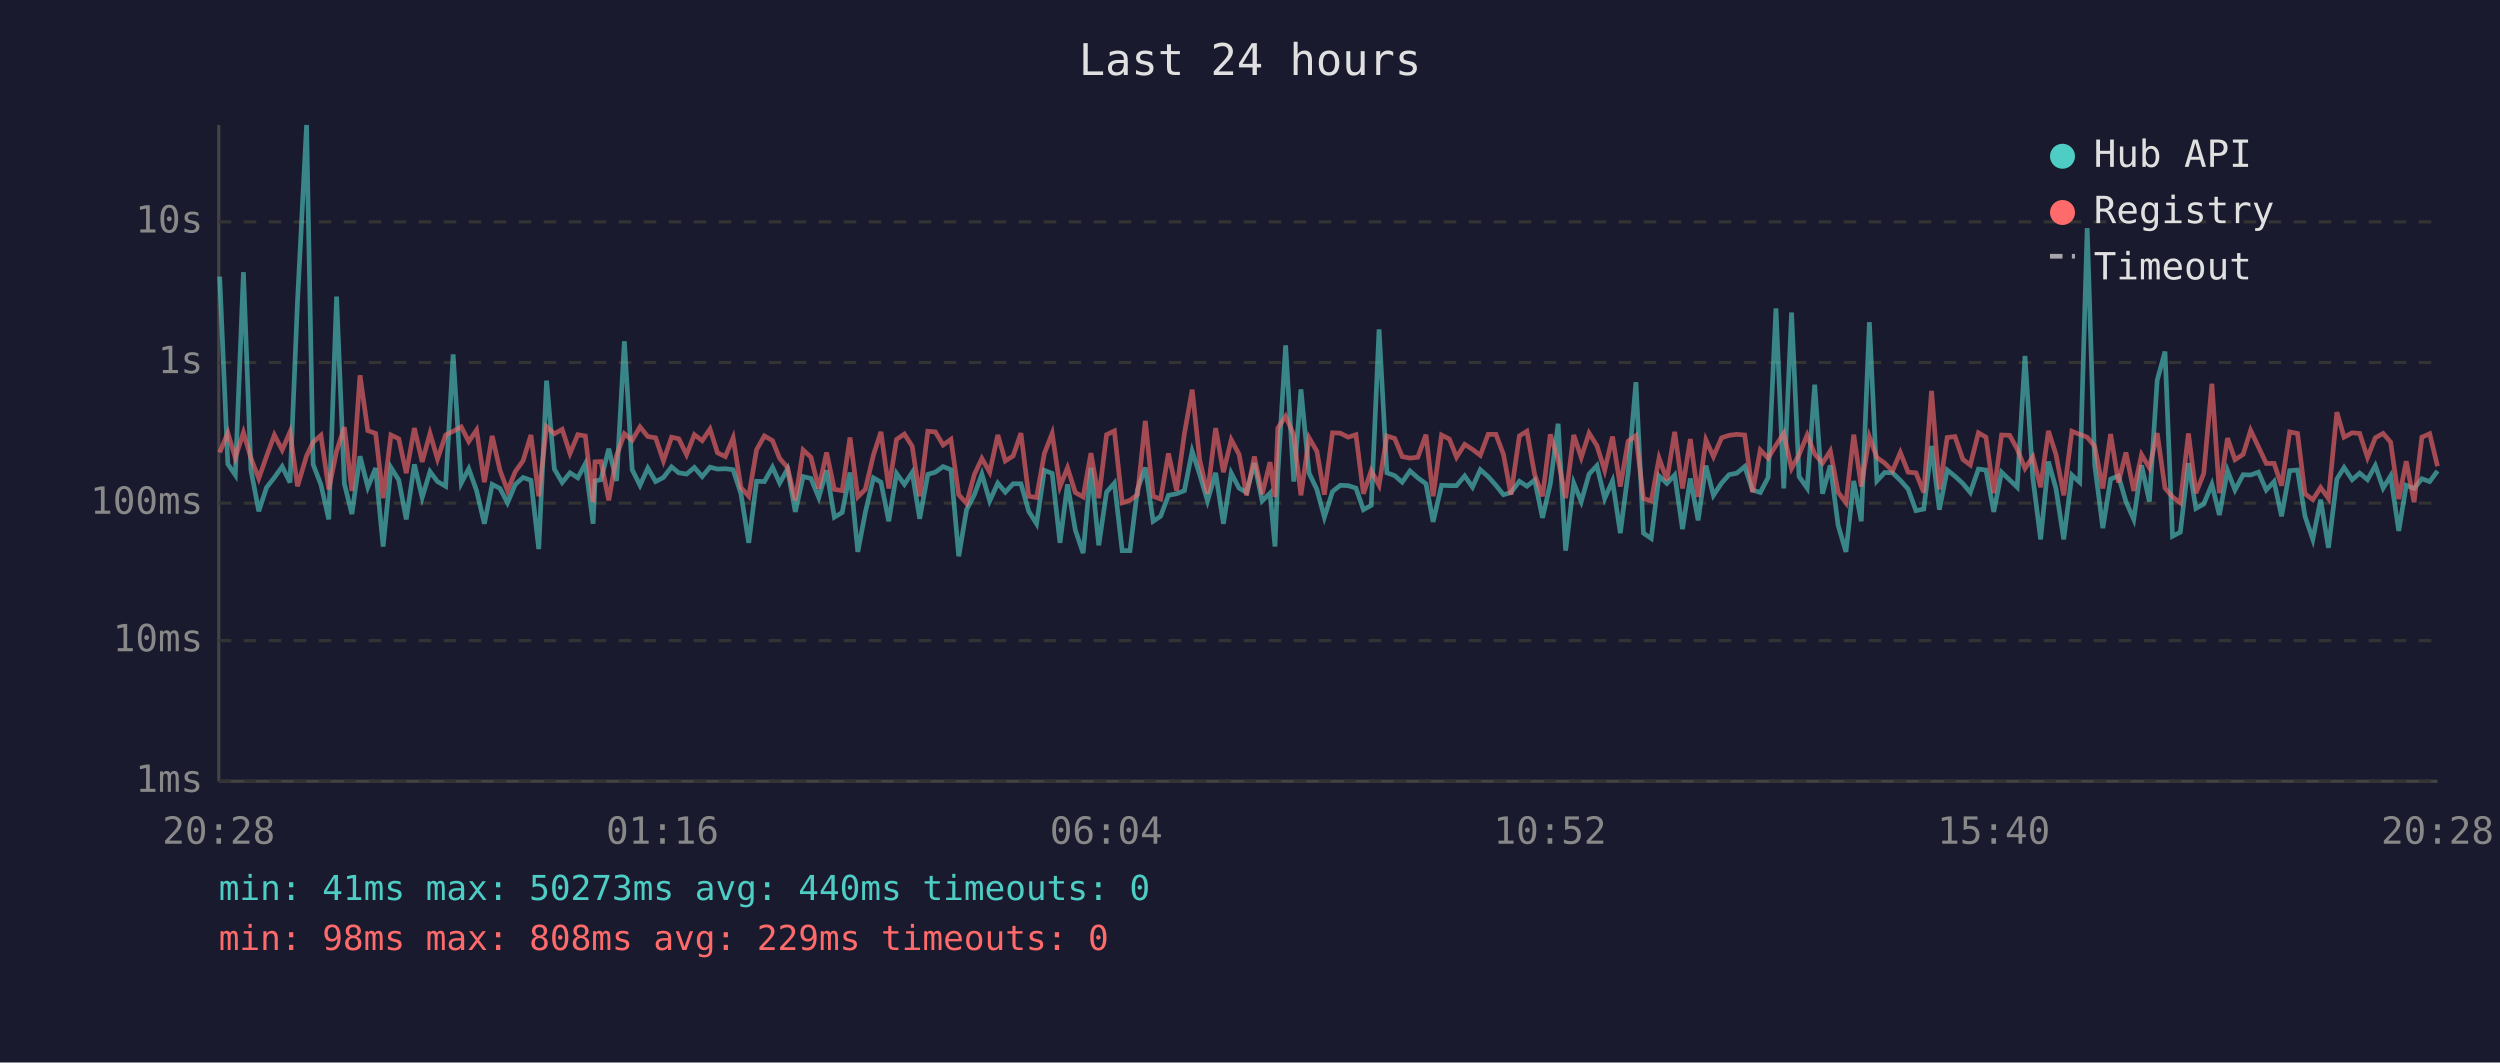
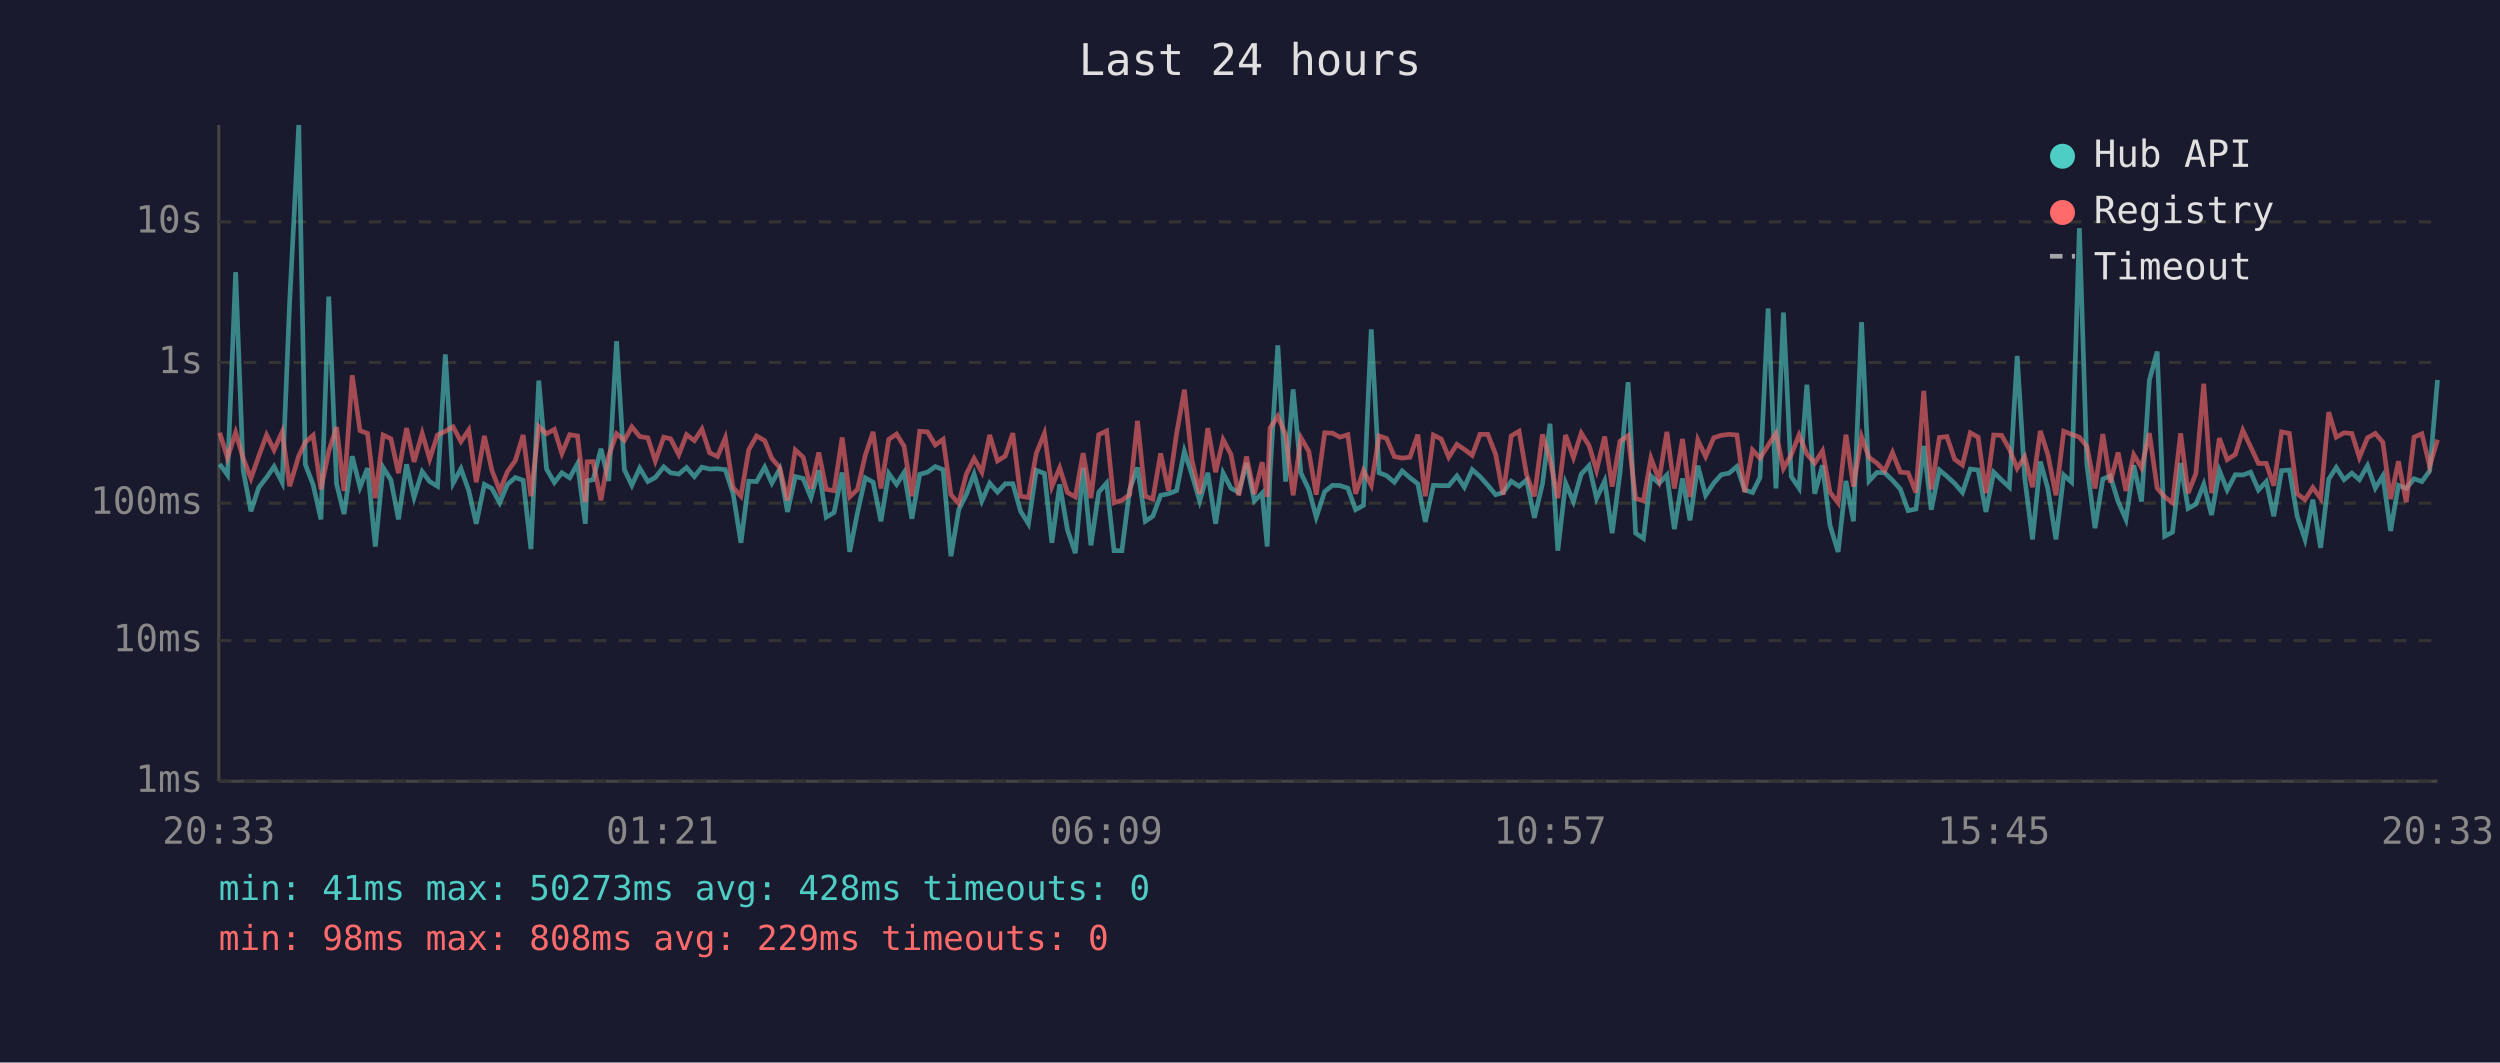
<svg xmlns="http://www.w3.org/2000/svg" viewBox="0 0 800 340" font-family="monospace" font-size="12">
  <rect width="800" height="340" fill="#1a1a2e" />
  <text x="400" y="24" fill="#e0e0e0" font-size="14" text-anchor="middle">Last 24 hours</text>
  <line x1="70" y1="40" x2="70" y2="250" stroke="#444" stroke-width="1" />
  <line x1="70" y1="250" x2="780" y2="250" stroke="#444" stroke-width="1" />
  <line x1="70" y1="250" x2="780" y2="250" stroke="#333" stroke-width="1" stroke-dasharray="4" />
  <text x="65" y="250" fill="#888" text-anchor="end" dominant-baseline="middle">1ms</text>
  <line x1="70" y1="205" x2="780" y2="205" stroke="#333" stroke-width="1" stroke-dasharray="4" />
  <text x="65" y="205" fill="#888" text-anchor="end" dominant-baseline="middle">10ms</text>
  <line x1="70" y1="161" x2="780" y2="161" stroke="#333" stroke-width="1" stroke-dasharray="4" />
  <text x="65" y="161" fill="#888" text-anchor="end" dominant-baseline="middle">100ms</text>
  <line x1="70" y1="116" x2="780" y2="116" stroke="#333" stroke-width="1" stroke-dasharray="4" />
  <text x="65" y="116" fill="#888" text-anchor="end" dominant-baseline="middle">1s</text>
  <line x1="70" y1="71" x2="780" y2="71" stroke="#333" stroke-width="1" stroke-dasharray="4" />
  <text x="65" y="71" fill="#888" text-anchor="end" dominant-baseline="middle">10s</text>
-   <text x="70" y="270" fill="#888" text-anchor="middle">20:28</text>
-   <text x="212" y="270" fill="#888" text-anchor="middle">01:16</text>
-   <text x="354" y="270" fill="#888" text-anchor="middle">06:04</text>
-   <text x="496" y="270" fill="#888" text-anchor="middle">10:52</text>
-   <text x="638" y="270" fill="#888" text-anchor="middle">15:40</text>
-   <text x="780" y="270" fill="#888" text-anchor="middle">20:28</text>
-   <polyline points="70.3,88.5 72.9,148.5 75.3,152.0 77.9,87.1 80.3,150.4 82.8,163.6 85.3,156.0 87.8,152.8 90.3,149.3 92.8,154.4 95.2,96.4 98.1,40.0 100.2,148.6 102.7,155.1 105.2,166.2 107.7,94.9 110.2,154.8 112.6,164.5 115.2,146.0 117.7,155.9 120.2,149.8 122.6,174.9 125.1,149.6 127.6,153.6 130.0,166.2 132.6,148.6 135.1,159.2 137.6,150.9 140.0,154.1 142.6,155.6 145.0,113.4 147.6,154.6 150.0,150.0 152.5,157.0 155.0,167.6 157.5,155.0 160.0,156.3 162.4,160.9 164.9,155.0 167.4,152.8 169.9,153.7 172.4,175.7 174.9,121.8 177.4,150.1 179.9,154.4 182.4,151.3 184.9,152.9 187.3,148.4 189.8,167.6 190.4,153.9 192.3,153.5 194.8,143.6 197.3,153.9 199.8,109.2 202.3,150.3 204.8,155.3 207.3,149.8 209.8,154.1 212.3,152.8 214.9,149.4 217.2,151.3 219.7,151.7 222.2,149.6 224.7,152.5 227.2,149.5 229.6,150.1 232.1,150.0 234.6,150.3 237.1,158.0 239.6,173.7 242.1,154.0 244.6,154.1 247.2,149.5 249.5,154.6 252.0,150.1 254.5,163.8 257.0,152.5 259.5,153.1 262.0,159.2 264.5,150.5 267.0,165.5 269.5,164.0 272.0,151.2 274.5,176.6 276.9,164.0 279.5,152.9 281.9,154.3 284.4,166.8 286.9,151.5 289.4,155.0 291.9,151.2 294.3,166.0 296.9,151.8 299.3,151.1 301.8,149.3 304.3,150.3 306.8,178.0 309.3,163.1 311.8,158.3 314.2,151.7 316.7,160.3 319.3,154.6 321.7,157.5 324.2,154.8 326.7,154.8 329.2,163.6 331.7,167.6 334.2,150.5 336.7,151.5 339.2,173.7 341.6,155.0 344.1,169.6 346.6,177.0 349.1,149.7 351.6,174.5 354.1,157.5 356.6,154.6 359.1,176.2 361.6,176.2 364.0,156.6 366.5,149.6 369.0,166.8 371.4,165.2 373.9,158.5 376.5,158.0 379.0,157.0 381.5,144.4 383.9,151.8 386.4,160.3 389.0,151.3 391.5,167.6 394.0,151.4 396.5,156.2 398.9,157.6 401.4,148.2 403.9,160.3 406.4,157.8 408.0,174.9 408.9,151.5 411.4,110.5 414.0,154.1 416.3,124.6 418.9,151.4 421.4,156.6 423.8,165.5 426.4,157.3 428.9,155.3 431.4,155.4 433.9,156.2 436.3,163.1 438.8,161.7 441.3,105.4 443.8,151.3 446.3,152.2 448.7,154.3 451.2,150.7 453.7,152.9 456.3,154.8 458.6,167.0 461.3,155.3 463.8,155.4 466.1,155.4 468.7,152.3 471.2,155.9 473.7,150.3 476.2,152.5 478.7,155.3 481.1,158.3 483.5,157.6 486.2,154.0 488.6,155.6 491.1,153.6 493.6,165.7 496.1,154.8 498.6,135.6 501.0,176.2 503.6,154.6 506.0,160.5 508.5,151.7 511.0,149.0 513.5,159.5 516.0,153.9 518.5,170.6 521.0,151.3 523.5,122.3 525.9,170.6 528.4,172.3 530.9,152.3 533.4,154.7 535.9,152.0 538.4,169.3 540.9,153.1 543.4,166.5 545.9,149.0 548.3,158.5 550.9,154.6 553.3,151.9 555.8,151.4 558.3,149.3 560.8,156.8 563.3,157.6 565.8,152.8 568.3,98.7 570.8,156.3 573.3,100.0 575.7,152.5 578.3,156.2 580.7,123.1 583.2,158.0 585.7,148.9 588.2,168.1 590.7,176.6 593.2,153.9 595.6,166.8 598.2,103.1 600.6,153.9 603.1,151.2 605.6,151.3 608.1,153.7 610.6,156.5 613.1,163.4 615.6,162.9 618.1,142.7 620.6,163.1 623.1,150.4 625.6,152.4 628.1,154.7 630.5,157.6 633.1,150.1 635.5,150.4 638.0,163.8 640.5,151.1 643.1,153.6 645.5,155.9 648.0,113.9 650.5,152.9 653.0,172.6 655.5,147.7 657.9,156.3 660.4,172.6 663.0,152.0 665.5,154.3 667.9,73.0 670.3,148.7 672.9,169.0 675.4,153.3 677.9,152.3 680.3,160.5 682.8,166.2 685.3,148.9 687.8,160.5 690.3,121.7 692.8,112.5 695.2,171.6 697.7,170.3 700.3,148.2 702.7,162.7 705.2,161.3 707.8,155.0 710.2,164.8 712.8,150.6 715.2,156.8 717.8,151.9 720.2,152.0 722.7,151.1 725.2,156.8 727.7,154.1 730.1,165.2 732.7,150.6 735.2,150.4 737.6,165.2 740.1,172.6 742.6,159.9 745.1,175.3 747.8,153.3 750.1,149.6 752.7,153.5 755.1,151.4 757.6,153.5 760.1,149.0 762.6,156.2 765.0,152.3 767.6,169.9 770.0,155.3 772.5,156.3 775.0,153.2 777.5,154.1 780.0,150.7" fill="none" stroke="#4ecdc4" stroke-width="1.5" opacity="0.6" />
-   <polyline points="70.3,144.8 72.9,138.5 75.3,146.5 77.9,138.4 80.3,146.6 82.8,153.1 85.3,146.0 87.8,139.2 90.3,144.0 92.8,138.2 95.2,155.6 98.1,145.9 100.2,141.5 102.7,139.3 105.2,156.6 107.7,144.4 110.2,136.7 112.6,157.1 115.2,120.1 117.7,137.8 120.2,138.7 122.6,159.4 125.1,139.2 127.6,140.4 130.0,151.4 132.6,137.0 135.1,147.8 137.6,138.7 140.0,146.9 142.6,139.2 145.0,138.0 147.6,136.6 150.0,141.3 152.5,137.6 155.0,154.3 157.5,139.5 160.0,150.5 162.4,157.0 164.9,150.9 167.4,147.4 169.9,139.2 172.4,158.8 174.9,136.5 177.4,138.8 179.9,137.4 182.4,145.1 184.9,139.1 187.3,139.5 189.8,160.7 190.4,147.8 192.3,147.7 194.8,160.1 197.3,145.8 199.8,138.8 202.3,140.9 204.8,136.6 207.3,139.7 209.8,140.1 212.3,147.5 214.9,139.9 217.2,140.4 219.7,145.5 222.2,139.1 224.7,141.0 227.2,137.3 229.6,144.9 232.1,146.1 234.6,140.1 237.1,156.0 239.6,158.8 242.1,143.9 244.6,139.5 247.2,141.0 249.5,146.7 252.0,149.6 254.5,160.1 257.0,144.0 259.5,146.3 262.0,156.3 264.5,144.8 267.0,156.6 269.5,157.0 272.0,140.0 274.5,159.0 276.9,156.6 279.5,145.6 281.9,138.2 284.4,156.3 286.9,140.6 289.4,138.9 291.9,142.8 294.3,158.8 296.9,138.0 299.3,138.2 301.8,142.4 304.3,140.6 306.8,158.3 309.3,161.1 311.8,151.8 314.2,146.7 316.7,151.1 319.3,139.2 321.7,147.5 324.2,145.9 326.7,138.6 329.2,158.8 331.7,159.2 334.2,145.1 336.7,138.7 339.2,155.7 341.6,149.7 344.1,157.6 346.6,159.0 349.1,145.0 351.6,159.4 354.1,139.1 356.6,137.9 359.1,160.9 361.6,160.1 364.0,158.3 366.5,134.7 369.0,158.8 371.4,159.7 373.9,145.1 376.5,157.0 379.0,138.8 381.5,124.7 383.9,147.2 386.4,158.0 389.0,137.0 391.5,151.1 394.0,140.7 396.5,145.4 398.9,158.5 401.4,146.1 403.9,158.1 406.4,147.9 408.0,159.0 408.9,137.0 411.4,133.2 414.0,139.2 416.3,158.5 418.9,140.1 421.4,144.4 423.8,158.3 426.4,138.5 428.9,138.6 431.4,139.9 433.9,139.1 436.3,158.0 438.8,150.6 441.3,155.3 443.8,139.5 446.3,140.3 448.7,146.1 451.2,146.6 453.7,146.3 456.3,139.1 458.6,158.8 461.3,139.2 463.8,140.5 466.1,146.3 468.7,142.2 471.2,143.8 473.7,145.7 476.2,139.0 478.7,139.0 481.1,145.4 483.5,158.3 486.2,139.5 488.6,138.0 491.1,151.9 493.6,158.8 496.1,139.0 498.6,147.1 501.0,159.4 503.6,139.2 506.0,146.4 508.5,138.6 511.0,142.6 513.5,150.5 516.0,139.7 518.5,155.7 521.0,141.2 523.5,139.4 525.9,159.5 528.4,160.3 530.9,146.6 533.4,153.6 535.9,138.2 538.4,156.3 540.9,140.5 543.4,159.0 545.9,140.8 548.3,146.1 550.9,140.1 553.3,139.3 555.8,139.0 558.3,139.2 560.8,157.5 563.3,144.0 565.8,146.6 568.3,142.5 570.8,138.7 573.3,149.9 575.7,145.5 578.3,139.2 580.7,145.3 583.2,148.2 585.7,144.3 588.2,157.5 590.7,160.9 593.2,139.1 595.6,155.7 598.2,139.8 600.6,146.4 603.1,148.2 605.6,150.7 608.1,144.8 610.6,151.1 613.1,151.3 615.6,157.6 618.1,125.1 620.6,156.6 623.1,140.0 625.6,139.7 628.1,147.0 630.5,148.8 633.1,138.5 635.5,139.9 638.0,157.8 640.5,139.2 643.1,139.3 645.5,143.7 648.0,149.9 650.5,146.2 653.0,155.9 655.5,137.9 657.9,145.4 660.4,158.5 663.0,138.0 665.5,139.0 667.9,139.9 670.3,142.8 672.9,156.3 675.4,138.9 677.9,154.4 680.3,144.8 682.8,157.1 685.3,145.5 687.8,149.7 690.3,138.6 692.8,156.2 695.2,159.0 697.7,160.9 700.3,138.7 702.7,157.8 705.2,151.5 707.8,122.8 710.2,157.8 712.8,140.2 715.2,147.1 717.8,145.4 720.2,137.7 722.7,143.0 725.2,148.3 727.7,148.3 730.1,155.4 732.7,138.2 735.2,138.7 737.6,158.0 740.1,159.9 742.6,156.0 745.1,159.5 747.8,131.9 750.1,139.9 752.7,138.5 755.1,138.7 757.6,146.4 760.1,140.1 762.6,138.7 765.0,141.5 767.6,159.7 770.0,147.6 772.5,160.7 775.0,139.9 777.5,138.8 780.0,149.2" fill="none" stroke="#ff6b6b" stroke-width="1.5" opacity="0.6" />
+   <text x="70" y="270" fill="#888" text-anchor="middle">20:33</text>
+   <text x="212" y="270" fill="#888" text-anchor="middle">01:21</text>
+   <text x="354" y="270" fill="#888" text-anchor="middle">06:09</text>
+   <text x="496" y="270" fill="#888" text-anchor="middle">10:57</text>
+   <text x="638" y="270" fill="#888" text-anchor="middle">15:45</text>
+   <text x="780" y="270" fill="#888" text-anchor="middle">20:33</text>
+   <polyline points="70.3,148.5 72.8,152.0 75.4,87.1 77.8,150.4 80.3,163.6 82.8,156.0 85.3,152.8 87.7,149.3 90.3,154.4 92.7,96.4 95.6,40.0 97.7,148.6 100.2,155.1 102.7,166.2 105.2,94.9 107.7,154.8 110.1,164.5 112.7,146.0 115.2,155.9 117.6,149.8 120.1,174.9 122.6,149.6 125.1,153.6 127.5,166.2 130.1,148.6 132.5,159.2 135.1,150.9 137.5,154.1 140.0,155.6 142.5,113.4 145.0,154.6 147.5,150.0 150.0,157.0 152.4,167.6 155.0,155.0 157.4,156.3 159.9,160.9 162.4,155.0 164.9,152.8 167.4,153.7 169.9,175.7 172.4,121.8 174.9,150.1 177.4,154.4 179.8,151.3 182.3,152.9 184.8,148.4 187.3,167.6 187.9,153.9 189.8,153.5 192.3,143.6 194.8,153.9 197.3,109.2 199.8,150.3 202.2,155.3 204.7,149.8 207.3,154.1 209.7,152.8 212.4,149.4 214.6,151.3 217.2,151.7 219.7,149.6 222.2,152.5 224.6,149.5 227.1,150.1 229.6,150.0 232.1,150.3 234.6,158.0 237.1,173.7 239.6,154.0 242.1,154.1 244.7,149.5 247.0,154.6 249.5,150.1 252.0,163.8 254.5,152.5 257.0,153.1 259.5,159.2 262.0,150.5 264.4,165.5 266.9,164.0 269.5,151.2 271.9,176.6 274.4,164.0 276.9,152.9 279.4,154.3 281.9,166.8 284.4,151.5 286.9,155.0 289.3,151.2 291.8,166.0 294.3,151.8 296.8,151.1 299.3,149.3 301.8,150.3 304.3,178.0 306.8,163.1 309.2,158.3 311.7,151.7 314.2,160.3 316.7,154.6 319.2,157.5 321.7,154.8 324.1,154.8 326.6,163.6 329.1,167.6 331.6,150.5 334.2,151.5 336.6,173.7 339.1,155.0 341.6,169.6 344.1,177.0 346.6,149.7 349.1,174.5 351.6,157.5 354.1,154.6 356.5,176.2 359.0,176.2 361.5,156.6 364.0,149.6 366.5,166.8 368.9,165.2 371.4,158.5 373.9,158.0 376.5,157.0 379.0,144.4 381.4,151.8 383.9,160.3 386.5,151.3 389.0,167.6 391.4,151.4 393.9,156.2 396.4,157.6 398.9,148.2 401.4,160.3 403.9,157.8 405.5,174.9 406.4,151.5 408.9,110.5 411.4,154.1 413.8,124.6 416.3,151.4 418.8,156.6 421.2,165.5 423.9,157.3 426.4,155.3 428.8,155.4 431.3,156.2 433.8,163.1 436.3,161.7 438.8,105.4 441.3,151.3 443.7,152.2 446.2,154.3 448.7,150.7 451.2,152.9 453.7,154.8 456.1,167.0 458.7,155.3 461.2,155.4 463.6,155.4 466.2,152.3 468.6,155.9 471.1,150.3 473.6,152.5 476.1,155.3 478.6,158.3 481.0,157.6 483.6,154.0 486.1,155.6 488.5,153.6 491.0,165.7 493.6,154.8 496.0,135.6 498.5,176.2 501.0,154.6 503.5,160.5 506.0,151.7 508.5,149.0 510.9,159.5 513.5,153.9 515.9,170.6 518.4,151.3 521.0,122.3 523.4,170.6 525.9,172.3 528.3,152.3 530.9,154.7 533.4,152.0 535.8,169.3 538.4,153.1 540.8,166.5 543.3,149.0 545.8,158.5 548.4,154.6 550.8,151.9 553.3,151.4 555.8,149.3 558.3,156.8 560.8,157.6 563.2,152.8 565.8,98.7 568.3,156.3 570.7,100.0 573.2,152.5 575.7,156.2 578.2,123.1 580.7,158.0 583.2,148.9 585.6,168.1 588.2,176.6 590.7,153.9 593.1,166.8 595.7,103.1 598.1,153.9 600.6,151.2 603.1,151.3 605.6,153.7 608.1,156.5 610.6,163.4 613.1,162.9 615.6,142.7 618.0,163.1 620.6,150.4 623.0,152.4 625.5,154.7 628.0,157.6 630.5,150.1 633.0,150.4 635.5,163.8 638.0,151.1 640.5,153.6 643.0,155.9 645.5,113.9 647.9,152.9 650.4,172.6 652.9,147.7 655.3,156.3 657.9,172.6 660.4,152.0 662.9,154.3 665.4,73.0 667.8,148.7 670.4,169.0 672.9,153.3 675.3,152.3 677.8,160.5 680.3,166.2 682.8,148.9 685.3,160.5 687.8,121.7 690.3,112.5 692.7,171.6 695.2,170.3 697.8,148.2 700.2,162.7 702.7,161.3 705.2,155.0 707.7,164.8 710.2,150.6 712.7,156.8 715.3,151.9 717.7,152.0 720.2,151.1 722.7,156.8 725.2,154.1 727.6,165.2 730.1,150.6 732.6,150.4 735.1,165.2 737.6,172.6 740.1,159.9 742.6,175.3 745.2,153.3 747.6,149.6 750.1,153.5 752.6,151.4 755.0,153.5 757.6,149.0 760.1,156.2 762.5,152.3 765.0,169.9 767.5,155.3 770.0,156.3 772.5,153.2 775.0,154.1 777.5,150.7 780.0,121.6" fill="none" stroke="#4ecdc4" stroke-width="1.5" opacity="0.6" />
+   <polyline points="70.3,138.5 72.8,146.5 75.4,138.4 77.8,146.6 80.3,153.1 82.8,146.0 85.3,139.2 87.7,144.0 90.3,138.2 92.7,155.6 95.6,145.9 97.7,141.5 100.2,139.3 102.7,156.6 105.2,144.4 107.7,136.7 110.1,157.1 112.7,120.1 115.2,137.8 117.6,138.7 120.1,159.4 122.6,139.2 125.1,140.4 127.5,151.4 130.1,137.0 132.5,147.8 135.1,138.7 137.5,146.9 140.0,139.2 142.5,138.0 145.0,136.6 147.5,141.3 150.0,137.6 152.4,154.3 155.0,139.5 157.4,150.5 159.9,157.0 162.4,150.9 164.9,147.4 167.4,139.2 169.9,158.8 172.4,136.5 174.9,138.8 177.4,137.4 179.8,145.1 182.3,139.1 184.8,139.5 187.3,160.7 187.9,147.8 189.8,147.7 192.3,160.1 194.8,145.8 197.3,138.8 199.8,140.9 202.2,136.6 204.7,139.7 207.3,140.1 209.7,147.5 212.4,139.9 214.6,140.4 217.2,145.5 219.7,139.1 222.2,141.0 224.6,137.3 227.1,144.9 229.6,146.1 232.1,140.1 234.6,156.0 237.1,158.8 239.6,143.9 242.1,139.5 244.7,141.0 247.0,146.7 249.5,149.6 252.0,160.1 254.5,144.0 257.0,146.3 259.5,156.3 262.0,144.8 264.4,156.6 266.9,157.0 269.5,140.0 271.9,159.0 274.4,156.6 276.9,145.6 279.4,138.2 281.9,156.3 284.4,140.6 286.9,138.9 289.3,142.8 291.8,158.8 294.3,138.0 296.8,138.2 299.3,142.4 301.8,140.6 304.3,158.3 306.8,161.1 309.2,151.8 311.7,146.7 314.2,151.1 316.7,139.2 319.2,147.5 321.7,145.9 324.1,138.6 326.6,158.8 329.1,159.2 331.6,145.1 334.2,138.7 336.6,155.7 339.1,149.7 341.6,157.6 344.1,159.0 346.6,145.0 349.1,159.4 351.6,139.1 354.1,137.9 356.5,160.9 359.0,160.1 361.5,158.3 364.0,134.7 366.5,158.8 368.9,159.7 371.4,145.1 373.9,157.0 376.5,138.8 379.0,124.7 381.4,147.2 383.9,158.0 386.5,137.0 389.0,151.1 391.4,140.7 393.9,145.4 396.4,158.5 398.9,146.1 401.4,158.1 403.9,147.9 405.5,159.0 406.4,137.0 408.9,133.2 411.4,139.2 413.8,158.5 416.3,140.1 418.8,144.4 421.2,158.3 423.9,138.5 426.4,138.6 428.8,139.9 431.3,139.1 433.8,158.0 436.3,150.6 438.8,155.3 441.3,139.5 443.7,140.3 446.2,146.1 448.7,146.6 451.2,146.3 453.7,139.1 456.1,158.8 458.7,139.2 461.2,140.5 463.6,146.3 466.2,142.2 468.6,143.8 471.1,145.7 473.6,139.0 476.1,139.0 478.6,145.4 481.0,158.3 483.6,139.5 486.1,138.0 488.5,151.9 491.0,158.8 493.6,139.0 496.0,147.1 498.5,159.4 501.0,139.2 503.5,146.4 506.0,138.6 508.5,142.6 510.9,150.5 513.5,139.7 515.9,155.7 518.4,141.2 521.0,139.4 523.4,159.5 525.9,160.3 528.3,146.6 530.9,153.6 533.4,138.2 535.8,156.3 538.4,140.5 540.8,159.0 543.3,140.8 545.8,146.1 548.4,140.1 550.8,139.3 553.3,139.0 555.8,139.2 558.3,157.5 560.8,144.0 563.2,146.6 565.8,142.5 568.3,138.7 570.7,149.9 573.2,145.5 575.7,139.2 578.2,145.3 580.7,148.2 583.2,144.3 585.6,157.5 588.2,160.9 590.7,139.1 593.1,155.7 595.7,139.8 598.1,146.4 600.6,148.2 603.1,150.7 605.6,144.8 608.1,151.1 610.6,151.3 613.1,157.6 615.6,125.1 618.0,156.6 620.6,140.0 623.0,139.7 625.5,147.0 628.0,148.8 630.5,138.5 633.0,139.9 635.5,157.8 638.0,139.2 640.5,139.3 643.0,143.7 645.5,149.9 647.9,146.2 650.4,155.9 652.9,137.9 655.3,145.4 657.9,158.5 660.4,138.0 662.9,139.0 665.4,139.9 667.8,142.8 670.4,156.3 672.9,138.9 675.3,154.4 677.8,144.8 680.3,157.1 682.8,145.5 685.3,149.7 687.8,138.6 690.3,156.2 692.7,159.0 695.2,160.9 697.8,138.7 700.2,157.8 702.7,151.5 705.2,122.8 707.7,157.8 710.2,140.2 712.7,147.1 715.3,145.4 717.7,137.7 720.2,143.0 722.7,148.3 725.2,148.3 727.6,155.4 730.1,138.2 732.6,138.7 735.1,158.0 737.6,159.9 740.1,156.0 742.6,159.5 745.2,131.9 747.6,139.9 750.1,138.5 752.6,138.7 755.0,146.4 757.6,140.1 760.1,138.7 762.5,141.5 765.0,159.7 767.5,147.6 770.0,160.7 772.5,139.9 775.0,138.8 777.5,149.2 780.0,140.7" fill="none" stroke="#ff6b6b" stroke-width="1.5" opacity="0.6" />
  <circle cx="660" cy="50" r="4" fill="#4ecdc4" />
  <text x="670" y="50" fill="#e0e0e0" dominant-baseline="middle">Hub API</text>
  <circle cx="660" cy="68" r="4" fill="#ff6b6b" />
  <text x="670" y="68" fill="#e0e0e0" dominant-baseline="middle">Registry</text>
  <line x1="656" y1="82" x2="664" y2="82" stroke="#e0e0e0" stroke-width="1.5" stroke-dasharray="4,3" opacity="0.7" />
  <text x="670" y="86" fill="#e0e0e0" dominant-baseline="middle">Timeout</text>
-   <text x="70" y="288" fill="#4ecdc4" font-size="11">min: 41ms  max: 50273ms  avg: 440ms  timeouts: 0</text>
+   <text x="70" y="288" fill="#4ecdc4" font-size="11">min: 41ms  max: 50273ms  avg: 428ms  timeouts: 0</text>
  <text x="70" y="304" fill="#ff6b6b" font-size="11">min: 98ms  max: 808ms  avg: 229ms  timeouts: 0</text>
</svg>
